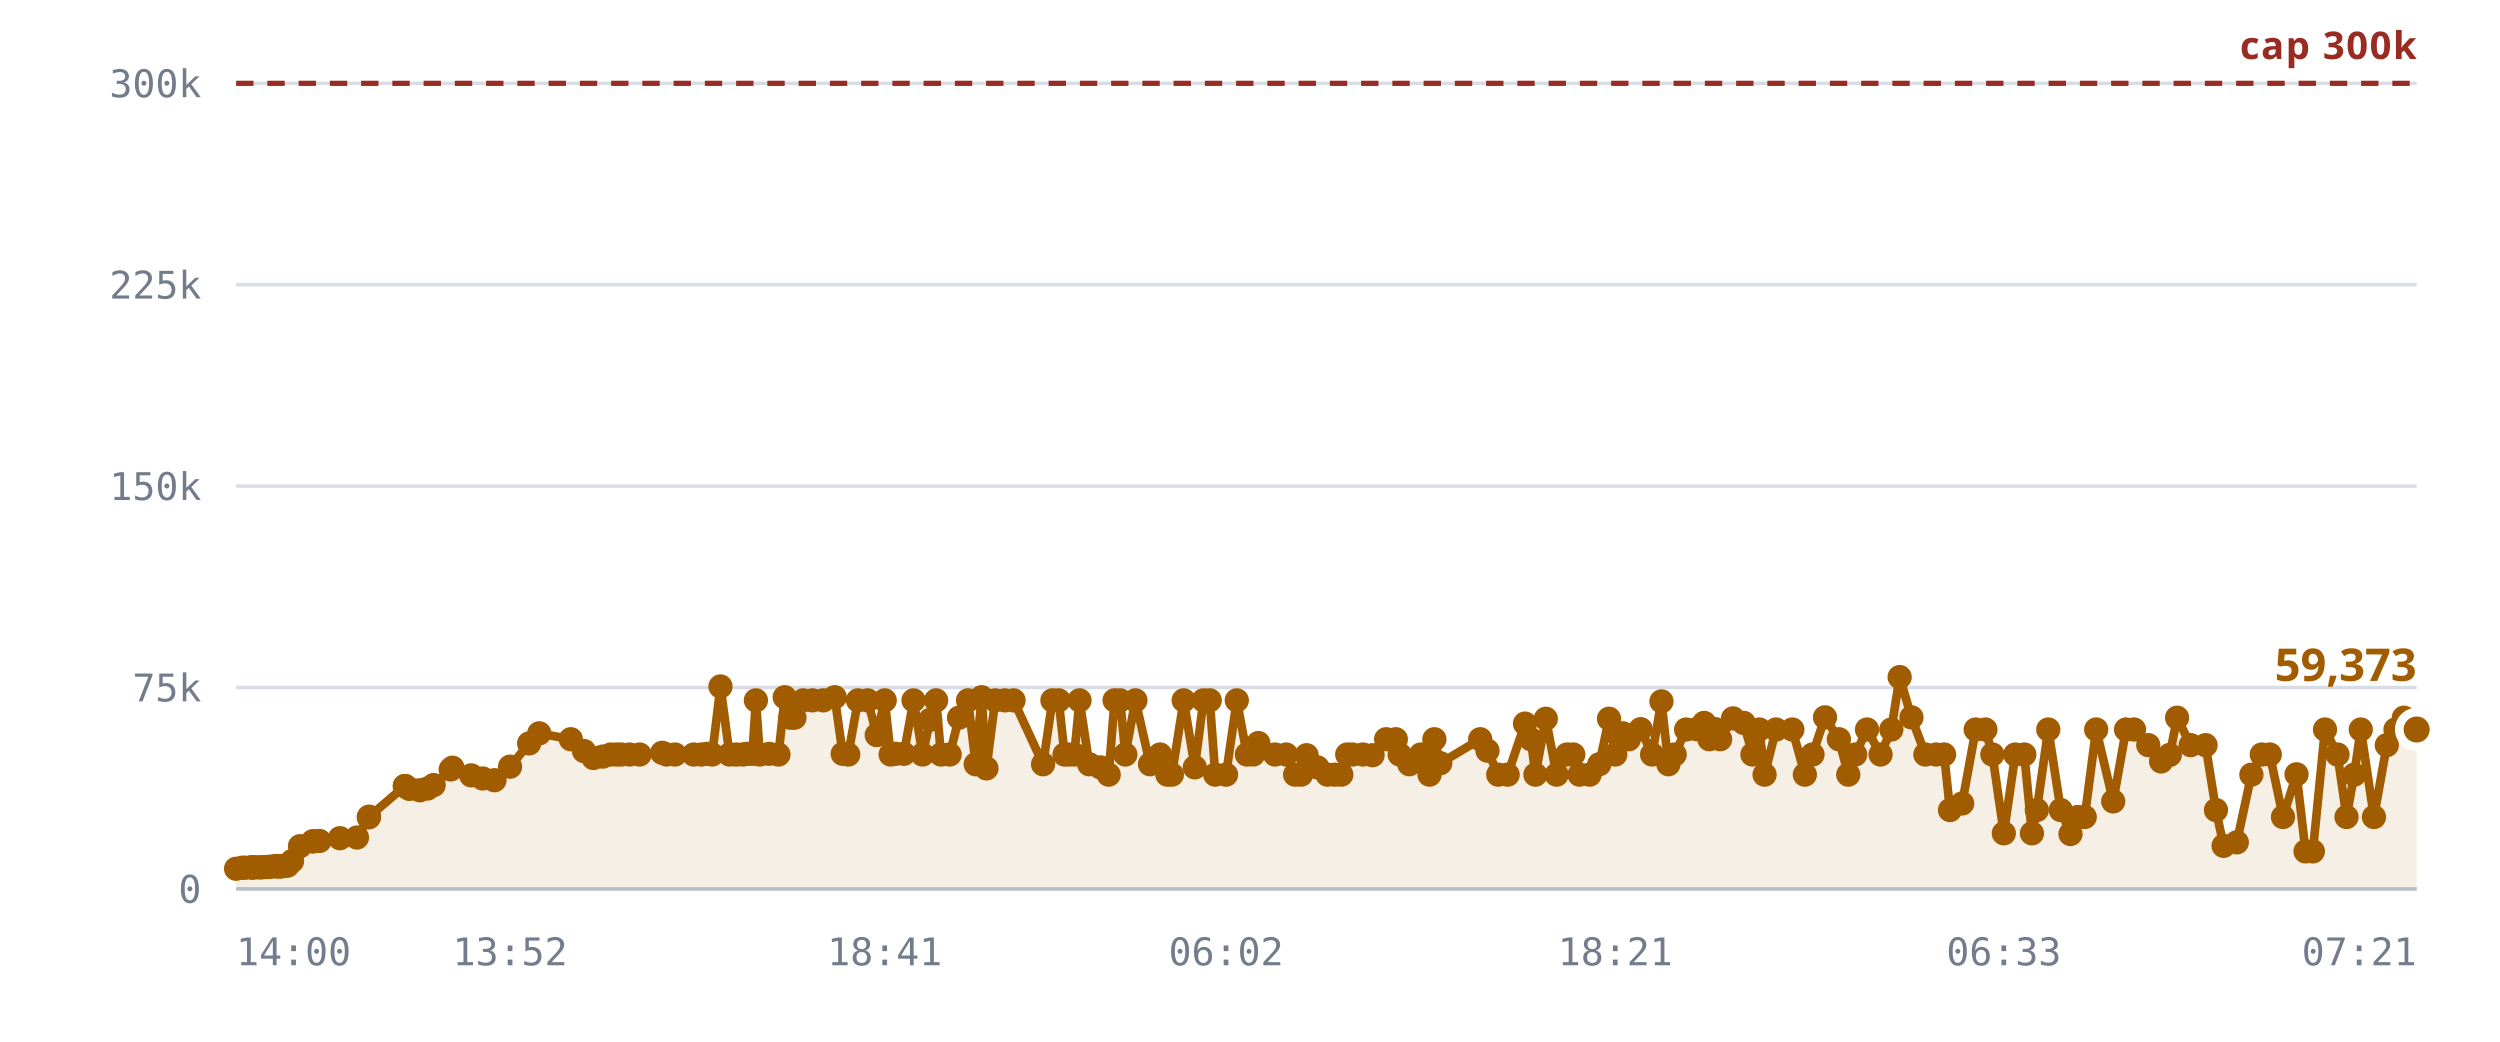
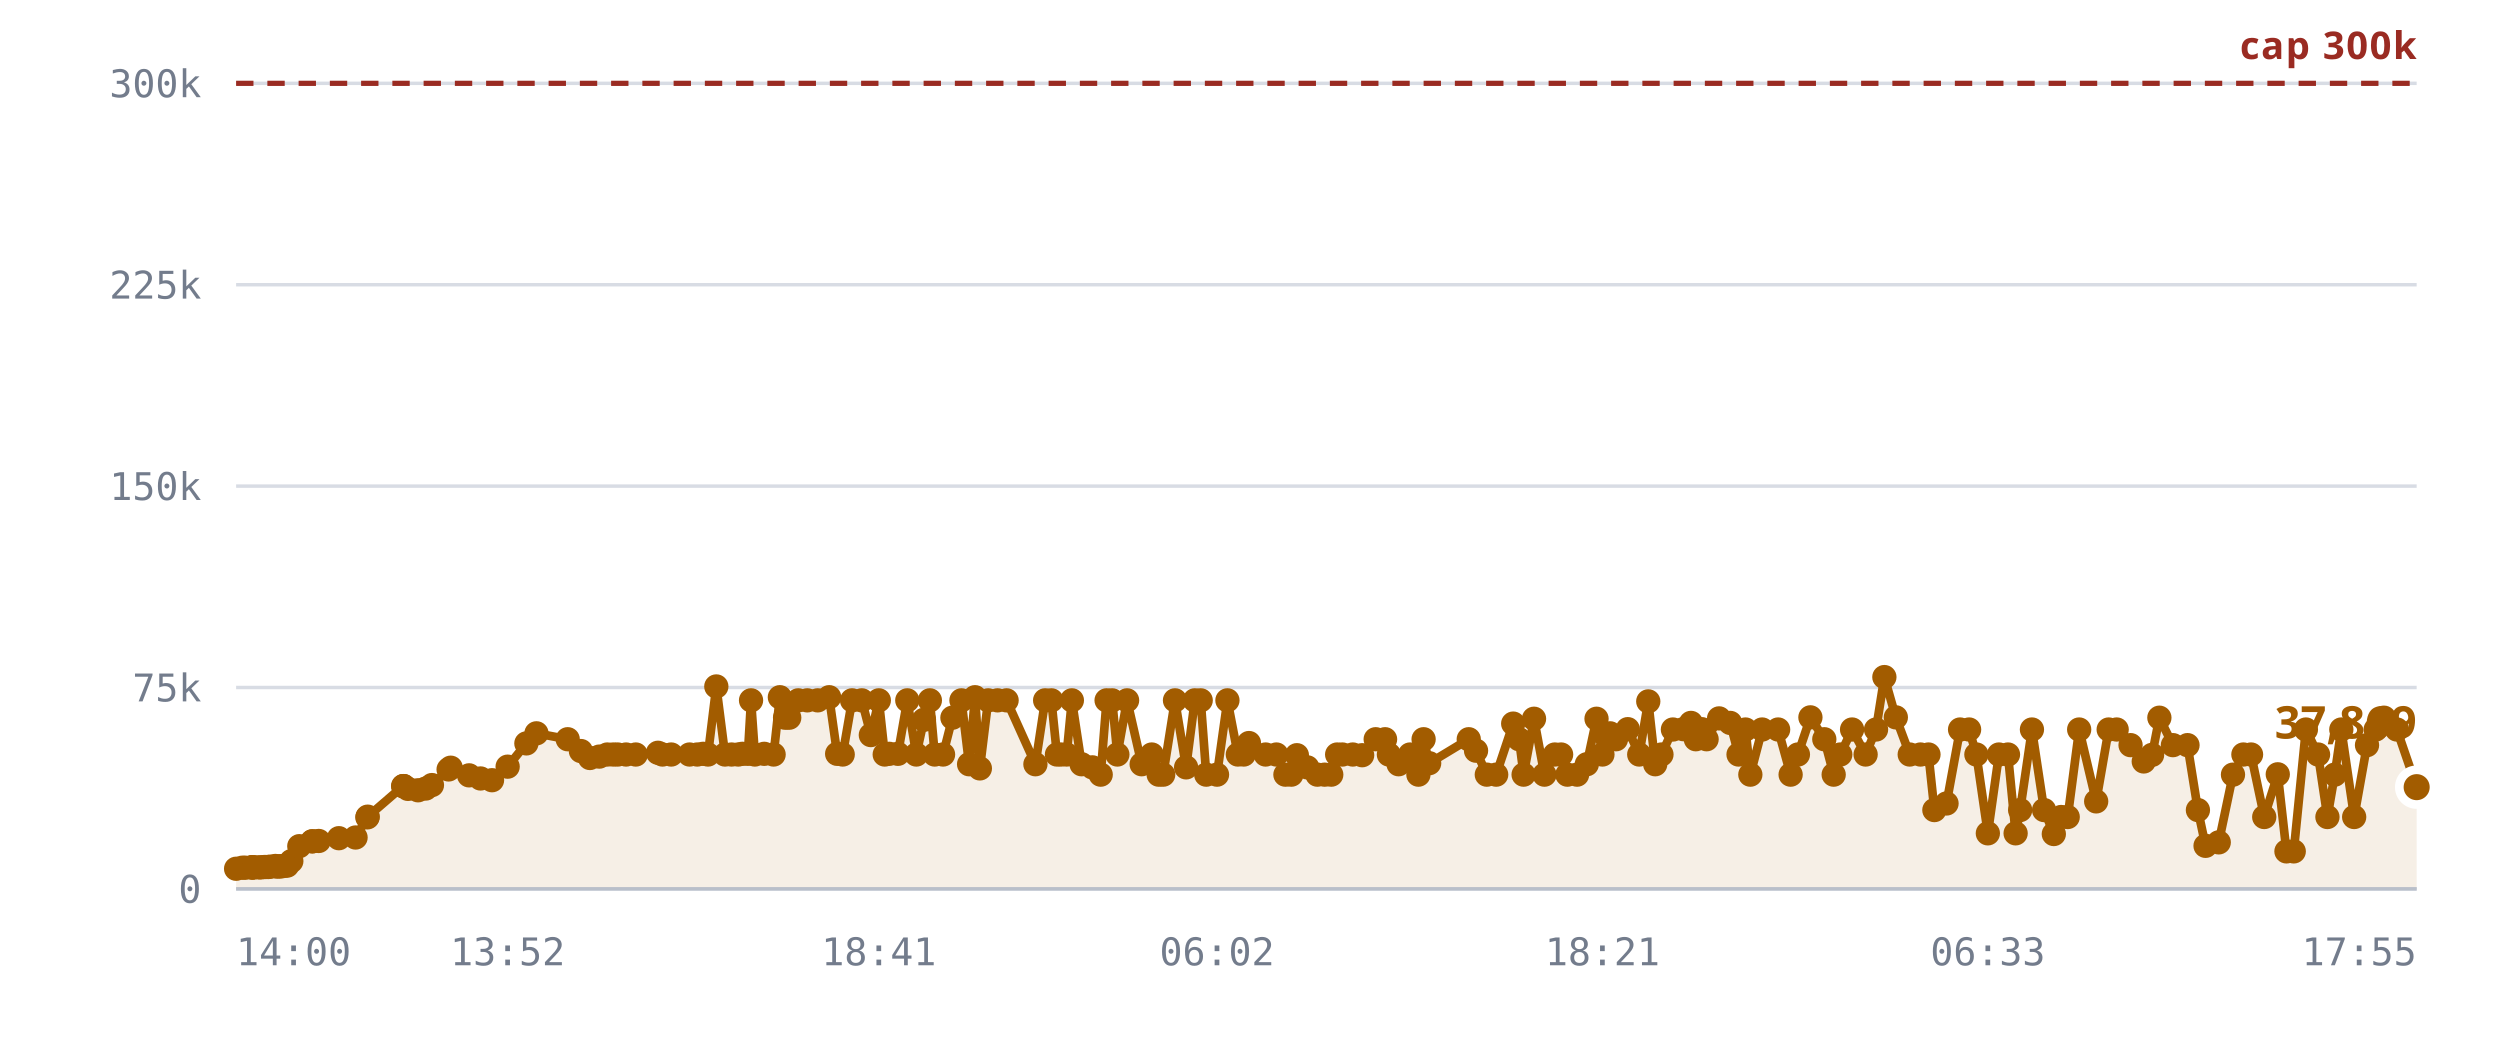
<svg xmlns="http://www.w3.org/2000/svg" viewBox="0 0 720 300" role="img" aria-label="Rooms against the 300,000 cap">
  <style>
    .grid      { stroke: var(--chart-grid, #d8dce4); stroke-width: 1; }
    .cap       { stroke: var(--chart-cap, #9a2b22); stroke-width: 1.5; stroke-dasharray: 5 4; }
    .cap-label { fill: var(--chart-cap, #9a2b22); font: 600 11px Archivo, system-ui, sans-serif; letter-spacing: .04em; }
    .tick      { fill: var(--chart-muted, #737c8c); font: 500 11px "IBM Plex Mono", ui-monospace, monospace; }
    .tick-y    { text-anchor: end; }
    .tick-x    { text-anchor: middle; }
    .series    { fill: none; stroke: var(--chart-line, #a25c00); stroke-width: 2.5; stroke-linejoin: round; stroke-linecap: round; }
    .fill      { fill: var(--chart-fill, rgba(162,92,0,.10)); stroke: none; }
    .dot       { fill: var(--chart-line, #a25c00); }
    .dot-last  { stroke: var(--chart-bg, #fff); stroke-width: 2.5; }
    .end-label { fill: var(--chart-line, #a25c00); font: 700 13px Archivo, system-ui, sans-serif; }
    .axis      { stroke: var(--chart-axis, #b9bfca); stroke-width: 1; }
  </style>
  <line x1="68" y1="256.0" x2="696" y2="256.0" class="grid" />
  <text x="58" y="260.0" class="tick tick-y">0</text>
  <line x1="68" y1="198.0" x2="696" y2="198.0" class="grid" />
  <text x="58" y="202.0" class="tick tick-y">75k</text>
  <line x1="68" y1="140.0" x2="696" y2="140.0" class="grid" />
  <text x="58" y="144.0" class="tick tick-y">150k</text>
  <line x1="68" y1="82.0" x2="696" y2="82.0" class="grid" />
  <text x="58" y="86.0" class="tick tick-y">225k</text>
  <line x1="68" y1="24.0" x2="696" y2="24.0" class="grid" />
  <text x="58" y="28.0" class="tick tick-y">300k</text>
-   <path d="M68.0,250.2 L69.8,249.9 L70.7,249.9 L72.5,249.8 L72.6,249.8 L72.6,249.8 L72.8,249.8 L73.3,249.8 L74.6,249.8 L75.3,249.8 L76.2,249.7 L76.7,249.7 L77.4,249.7 L77.9,249.6 L79.4,249.4 L79.9,249.6 L80.8,249.5 L81.2,249.5 L82.2,249.3 L82.8,249.3 L84.1,248.0 L86.4,243.7 L90.1,242.3 L90.2,242.3 L92.0,242.2 L97.9,241.4 L102.8,241.2 L106.2,235.4 L106.3,235.2 L116.6,226.4 L116.6,226.4 L116.7,226.4 L117.9,227.2 L120.9,227.6 L123.1,227.1 L124.9,226.1 L129.8,221.6 L130.3,221.1 L135.7,223.3 L139.0,224.2 L142.4,224.7 L146.9,220.8 L152.4,214.1 L155.3,211.2 L164.4,212.9 L168.2,216.3 L170.9,218.3 L173.6,217.9 L175.9,217.3 L177.6,217.3 L178.9,217.3 L181.3,217.3 L184.2,217.3 L190.7,216.8 L192.0,217.3 L194.4,217.3 L199.8,217.3 L202.0,217.3 L203.7,217.1 L205.1,217.3 L207.5,197.7 L210.1,217.3 L212.0,217.3 L213.9,217.3 L215.1,217.1 L216.7,217.1 L217.7,201.7 L218.8,217.3 L221.5,217.1 L224.2,217.3 L226.0,200.8 L227.6,206.7 L228.8,206.7 L231.3,201.7 L234.0,201.7 L237.1,201.7 L240.4,200.8 L242.7,217.1 L244.3,217.3 L247.1,201.7 L249.9,201.7 L252.5,211.7 L254.8,201.7 L256.5,217.3 L257.9,217.1 L260.3,217.1 L263.1,201.7 L265.7,217.3 L267.9,207.3 L269.6,201.7 L271.0,217.3 L273.5,217.3 L276.2,206.7 L278.8,201.7 L281.0,220.1 L282.7,200.8 L284.1,221.3 L286.6,201.7 L289.4,201.7 L291.9,201.7 L300.4,220.1 L303.1,201.7 L304.9,201.7 L306.6,217.3 L307.8,217.3 L309.4,217.3 L310.9,201.7 L313.7,220.1 L316.9,221.0 L319.3,223.1 L321.0,201.7 L322.6,201.7 L324.1,217.3 L327.0,201.7 L331.2,220.1 L334.1,217.3 L336.2,223.1 L337.5,223.1 L340.9,201.7 L344.1,221.0 L346.6,201.7 L348.4,201.7 L350.0,223.1 L353.1,223.1 L356.2,201.7 L359.1,217.3 L360.9,217.3 L362.4,214.0 L367.2,217.3 L370.4,217.3 L373.0,223.1 L374.7,223.1 L376.3,217.5 L379.4,221.0 L382.3,223.1 L384.4,223.1 L386.3,223.1 L388.0,217.3 L389.5,217.3 L392.5,217.3 L395.3,217.5 L399.2,212.9 L402.0,212.9 L403.1,217.3 L405.9,220.1 L409.2,217.3 L411.7,223.1 L413.1,212.9 L414.8,219.8 L426.3,212.9 L428.4,216.2 L431.5,223.1 L434.2,223.1 L439.2,208.4 L440.9,212.9 L442.2,223.1 L445.2,207.0 L448.3,223.1 L451.3,217.3 L453.1,217.3 L454.9,223.1 L457.8,223.1 L460.6,220.1 L463.4,207.0 L465.2,217.3 L465.6,211.3 L467.4,211.2 L469.1,212.9 L472.5,210.0 L475.8,217.3 L478.5,202.0 L480.5,220.1 L482.3,217.3 L485.6,210.1 L488.6,210.0 L490.8,208.2 L492.3,212.9 L494.0,210.0 L495.4,212.9 L499.1,206.9 L502.2,208.2 L504.7,217.3 L506.7,210.1 L508.2,223.1 L511.5,210.1 L516.2,210.1 L519.8,223.1 L522.0,217.3 L525.6,206.6 L529.6,212.9 L532.3,223.1 L534.3,217.3 L537.7,210.1 L541.6,217.3 L544.7,210.1 L547.1,195.0 L550.5,206.6 L554.5,217.3 L557.6,217.3 L559.9,217.3 L561.6,233.3 L565.1,231.4 L569.0,210.1 L571.8,210.1 L573.8,217.3 L577.1,240.0 L580.4,217.3 L583.0,217.3 L585.2,240.0 L586.6,233.3 L589.9,210.1 L593.5,233.3 L596.3,240.2 L598.4,235.3 L600.4,235.3 L603.7,210.1 L608.6,230.8 L612.3,210.1 L614.6,210.1 L618.7,214.6 L622.4,219.3 L624.9,217.4 L627.0,206.7 L630.9,214.6 L635.2,214.6 L638.2,233.3 L640.4,243.6 L644.2,242.6 L648.4,223.1 L651.4,217.3 L653.7,217.3 L657.5,235.3 L661.4,223.0 L664.0,245.2 L666.1,245.2 L669.6,210.1 L673.2,217.3 L675.8,235.3 L678.0,223.1 L679.9,210.1 L683.7,235.3 L687.4,214.6 L689.9,210.1 L692.3,206.7 L696.0,210.1 L696.0,256.0 L68.0,256.0 Z" class="fill" />
+   <path d="M68.0,250.2 L69.8,249.9 L70.7,249.9 L72.5,249.8 L72.6,249.8 L72.6,249.8 L72.8,249.8 L73.2,249.8 L74.5,249.8 L75.2,249.8 L76.1,249.7 L76.6,249.7 L77.3,249.7 L77.8,249.6 L79.3,249.4 L79.8,249.6 L80.6,249.5 L81.1,249.5 L82.1,249.3 L82.7,249.3 L83.9,248.0 L86.2,243.7 L89.9,242.3 L90.0,242.3 L91.8,242.2 L97.6,241.4 L102.4,241.2 L105.8,235.4 L105.9,235.2 L116.1,226.4 L116.2,226.4 L116.3,226.4 L117.5,227.2 L120.4,227.6 L122.6,227.1 L124.4,226.1 L129.2,221.6 L129.8,221.1 L135.1,223.3 L138.4,224.2 L141.7,224.7 L146.2,220.8 L151.6,214.1 L154.5,211.2 L163.5,212.9 L167.3,216.3 L169.9,218.3 L172.6,217.9 L174.9,217.3 L176.6,217.3 L177.9,217.3 L180.3,217.3 L183.1,217.3 L189.5,216.8 L190.8,217.3 L193.3,217.3 L198.6,217.3 L200.8,217.3 L202.5,217.1 L203.9,217.3 L206.3,197.7 L208.8,217.3 L210.7,217.3 L212.6,217.3 L213.8,217.1 L215.4,217.1 L216.3,201.7 L217.4,217.3 L220.1,217.1 L222.8,217.3 L224.6,200.8 L226.1,206.7 L227.3,206.7 L229.9,201.7 L232.5,201.7 L235.5,201.7 L238.8,200.8 L241.1,217.1 L242.7,217.3 L245.4,201.7 L248.2,201.7 L250.8,211.7 L253.1,201.7 L254.8,217.3 L256.1,217.1 L258.6,217.1 L261.3,201.7 L263.9,217.3 L266.1,207.3 L267.8,201.7 L269.2,217.3 L271.6,217.3 L274.3,206.7 L276.9,201.7 L279.1,220.1 L280.8,200.8 L282.2,221.3 L284.6,201.7 L287.3,201.7 L289.9,201.7 L298.2,220.1 L301.0,201.7 L302.8,201.7 L304.4,217.3 L305.6,217.3 L307.2,217.3 L308.7,201.7 L311.5,220.1 L314.6,221.0 L317.0,223.1 L318.7,201.7 L320.3,201.7 L321.8,217.3 L324.6,201.7 L328.8,220.1 L331.7,217.3 L333.7,223.1 L335.0,223.1 L338.4,201.7 L341.6,221.0 L344.1,201.7 L345.8,201.7 L347.4,223.1 L350.5,223.1 L353.5,201.7 L356.5,217.3 L358.2,217.3 L359.7,214.0 L364.5,217.3 L367.6,217.3 L370.2,223.1 L371.9,223.1 L373.5,217.5 L376.5,221.0 L379.4,223.1 L381.5,223.1 L383.4,223.1 L385.1,217.3 L386.6,217.3 L389.6,217.3 L392.3,217.5 L396.2,212.9 L398.9,212.9 L400.0,217.3 L402.8,220.1 L406.1,217.3 L408.5,223.1 L410.0,212.9 L411.6,219.8 L423.0,212.9 L425.1,216.2 L428.2,223.1 L430.9,223.1 L435.8,208.4 L437.5,212.9 L438.8,223.1 L441.8,207.0 L444.8,223.1 L447.8,217.3 L449.6,217.3 L451.4,223.1 L454.2,223.1 L457.0,220.1 L459.8,207.0 L461.5,217.3 L462.0,211.3 L463.7,211.2 L465.4,212.9 L468.8,210.0 L472.1,217.3 L474.7,202.0 L476.7,220.1 L478.5,217.3 L481.8,210.1 L484.8,210.0 L487.0,208.2 L488.4,212.9 L490.1,210.0 L491.5,212.9 L495.1,206.9 L498.3,208.2 L500.7,217.3 L502.7,210.1 L504.1,223.1 L507.5,210.1 L512.1,210.1 L515.7,223.1 L517.8,217.3 L521.4,206.6 L525.4,212.9 L528.1,223.1 L530.0,217.3 L533.4,210.1 L537.3,217.3 L540.3,210.1 L542.7,195.0 L546.0,206.6 L550.0,217.3 L553.1,217.3 L555.4,217.3 L557.1,233.3 L560.6,231.4 L564.5,210.1 L567.1,210.1 L569.2,217.3 L572.5,240.0 L575.7,217.3 L578.3,217.3 L580.5,240.0 L581.8,233.3 L585.2,210.1 L588.7,233.3 L591.5,240.2 L593.6,235.3 L595.5,235.3 L598.8,210.1 L603.7,230.8 L607.3,210.1 L609.6,210.1 L613.6,214.6 L617.4,219.3 L619.8,217.4 L621.9,206.7 L625.8,214.6 L630.0,214.6 L633.0,233.3 L635.2,243.6 L639.0,242.6 L643.1,223.1 L646.1,217.3 L648.3,217.3 L652.1,235.3 L656.0,223.0 L658.5,245.2 L660.6,245.2 L664.1,210.1 L667.6,217.3 L670.3,235.3 L672.4,223.1 L674.3,210.1 L678.0,235.3 L681.7,214.6 L684.2,210.1 L686.6,206.7 L690.3,210.1 L696.0,226.7 L696.0,256.0 L68.0,256.0 Z" class="fill" />
  <line x1="68" y1="24.0" x2="696" y2="24.0" class="cap" />
  <text x="696" y="17.0" class="cap-label" text-anchor="end">cap 300k</text>
-   <path d="M68.0,250.2 L69.8,249.9 L70.7,249.9 L72.5,249.8 L72.6,249.8 L72.6,249.8 L72.8,249.8 L73.3,249.8 L74.6,249.8 L75.3,249.8 L76.2,249.7 L76.7,249.7 L77.4,249.7 L77.9,249.6 L79.4,249.4 L79.9,249.6 L80.8,249.5 L81.2,249.5 L82.2,249.3 L82.8,249.3 L84.1,248.0 L86.4,243.7 L90.1,242.3 L90.2,242.3 L92.0,242.2 L97.9,241.4 L102.8,241.2 L106.2,235.4 L106.3,235.2 L116.6,226.4 L116.6,226.4 L116.7,226.4 L117.9,227.2 L120.9,227.6 L123.1,227.1 L124.9,226.1 L129.8,221.6 L130.3,221.1 L135.7,223.3 L139.0,224.2 L142.4,224.7 L146.9,220.8 L152.4,214.1 L155.3,211.2 L164.4,212.9 L168.2,216.3 L170.9,218.3 L173.6,217.9 L175.9,217.3 L177.6,217.3 L178.9,217.3 L181.3,217.3 L184.2,217.3 L190.7,216.8 L192.0,217.3 L194.4,217.3 L199.8,217.3 L202.0,217.3 L203.7,217.1 L205.1,217.3 L207.5,197.7 L210.1,217.3 L212.0,217.3 L213.9,217.3 L215.1,217.1 L216.7,217.1 L217.7,201.7 L218.8,217.3 L221.5,217.1 L224.2,217.3 L226.0,200.8 L227.6,206.7 L228.8,206.7 L231.3,201.7 L234.0,201.7 L237.1,201.7 L240.4,200.8 L242.7,217.1 L244.3,217.3 L247.1,201.7 L249.9,201.7 L252.5,211.7 L254.8,201.7 L256.5,217.3 L257.9,217.1 L260.3,217.1 L263.1,201.7 L265.7,217.3 L267.9,207.3 L269.6,201.7 L271.0,217.3 L273.5,217.3 L276.2,206.7 L278.8,201.7 L281.0,220.1 L282.7,200.8 L284.1,221.3 L286.6,201.7 L289.4,201.7 L291.9,201.7 L300.4,220.1 L303.1,201.7 L304.9,201.7 L306.6,217.3 L307.8,217.3 L309.4,217.3 L310.9,201.7 L313.7,220.1 L316.9,221.0 L319.3,223.1 L321.0,201.7 L322.6,201.7 L324.1,217.3 L327.0,201.7 L331.2,220.1 L334.1,217.3 L336.2,223.1 L337.5,223.1 L340.9,201.7 L344.1,221.0 L346.6,201.7 L348.4,201.7 L350.0,223.1 L353.1,223.1 L356.2,201.7 L359.1,217.3 L360.9,217.3 L362.4,214.0 L367.2,217.3 L370.4,217.3 L373.0,223.1 L374.7,223.1 L376.3,217.5 L379.4,221.0 L382.3,223.1 L384.4,223.1 L386.3,223.1 L388.0,217.3 L389.5,217.3 L392.5,217.3 L395.3,217.5 L399.2,212.9 L402.0,212.9 L403.1,217.3 L405.9,220.1 L409.2,217.3 L411.7,223.1 L413.1,212.9 L414.8,219.8 L426.3,212.9 L428.4,216.2 L431.5,223.1 L434.2,223.1 L439.2,208.4 L440.9,212.9 L442.2,223.1 L445.2,207.0 L448.3,223.1 L451.3,217.3 L453.1,217.3 L454.9,223.1 L457.8,223.1 L460.6,220.1 L463.4,207.0 L465.2,217.3 L465.6,211.3 L467.4,211.2 L469.1,212.9 L472.5,210.0 L475.8,217.3 L478.5,202.0 L480.5,220.1 L482.3,217.3 L485.6,210.1 L488.6,210.0 L490.8,208.2 L492.3,212.9 L494.0,210.0 L495.4,212.9 L499.1,206.9 L502.2,208.2 L504.7,217.3 L506.7,210.1 L508.2,223.1 L511.5,210.1 L516.2,210.1 L519.8,223.1 L522.0,217.3 L525.6,206.6 L529.6,212.9 L532.3,223.1 L534.3,217.3 L537.7,210.1 L541.6,217.3 L544.7,210.1 L547.1,195.0 L550.5,206.6 L554.5,217.3 L557.6,217.3 L559.9,217.3 L561.6,233.3 L565.1,231.4 L569.0,210.1 L571.8,210.1 L573.8,217.3 L577.1,240.0 L580.4,217.3 L583.0,217.3 L585.2,240.0 L586.6,233.3 L589.9,210.1 L593.5,233.3 L596.3,240.2 L598.4,235.3 L600.4,235.3 L603.7,210.1 L608.6,230.8 L612.3,210.1 L614.6,210.1 L618.7,214.6 L622.4,219.3 L624.9,217.4 L627.0,206.7 L630.9,214.6 L635.2,214.6 L638.2,233.3 L640.4,243.6 L644.2,242.6 L648.4,223.1 L651.4,217.3 L653.7,217.3 L657.5,235.3 L661.4,223.0 L664.0,245.2 L666.1,245.2 L669.6,210.1 L673.2,217.3 L675.8,235.3 L678.0,223.1 L679.9,210.1 L683.7,235.3 L687.4,214.6 L689.9,210.1 L692.3,206.7 L696.0,210.1" class="series" />
+   <path d="M68.0,250.2 L69.8,249.9 L70.7,249.9 L72.5,249.8 L72.6,249.8 L72.6,249.8 L72.8,249.8 L73.2,249.8 L74.5,249.8 L75.2,249.8 L76.1,249.7 L76.6,249.7 L77.3,249.7 L77.8,249.6 L79.3,249.4 L79.8,249.6 L80.6,249.5 L81.1,249.5 L82.1,249.3 L82.7,249.3 L83.9,248.0 L86.2,243.7 L89.9,242.3 L90.0,242.3 L91.8,242.2 L97.6,241.4 L102.4,241.2 L105.8,235.4 L105.9,235.2 L116.1,226.4 L116.2,226.4 L116.3,226.4 L117.5,227.2 L120.4,227.6 L122.6,227.1 L124.4,226.1 L129.2,221.6 L129.8,221.1 L135.1,223.3 L138.4,224.2 L141.7,224.7 L146.2,220.8 L151.6,214.1 L154.5,211.2 L163.5,212.9 L167.3,216.3 L169.9,218.3 L172.6,217.9 L174.9,217.3 L176.6,217.3 L177.9,217.3 L180.3,217.3 L183.1,217.3 L189.5,216.8 L190.8,217.3 L193.3,217.3 L198.6,217.3 L200.8,217.3 L202.5,217.1 L203.9,217.3 L206.3,197.7 L208.8,217.3 L210.7,217.3 L212.6,217.3 L213.8,217.1 L215.4,217.1 L216.3,201.7 L217.4,217.3 L220.1,217.1 L222.8,217.3 L224.6,200.8 L226.1,206.7 L227.3,206.7 L229.9,201.7 L232.5,201.7 L235.5,201.7 L238.8,200.8 L241.1,217.1 L242.7,217.3 L245.4,201.7 L248.2,201.7 L250.8,211.7 L253.1,201.7 L254.8,217.3 L256.1,217.1 L258.6,217.1 L261.3,201.7 L263.9,217.3 L266.1,207.3 L267.8,201.7 L269.2,217.3 L271.6,217.3 L274.3,206.7 L276.9,201.7 L279.1,220.1 L280.8,200.8 L282.2,221.3 L284.6,201.7 L287.3,201.7 L289.9,201.7 L298.2,220.1 L301.0,201.7 L302.8,201.7 L304.4,217.3 L305.6,217.3 L307.2,217.3 L308.7,201.7 L311.5,220.1 L314.6,221.0 L317.0,223.1 L318.7,201.7 L320.3,201.7 L321.8,217.3 L324.6,201.7 L328.8,220.1 L331.7,217.3 L333.7,223.1 L335.0,223.1 L338.4,201.7 L341.6,221.0 L344.1,201.7 L345.8,201.7 L347.4,223.1 L350.5,223.1 L353.5,201.7 L356.5,217.3 L358.2,217.3 L359.7,214.0 L364.5,217.3 L367.6,217.3 L370.2,223.1 L371.9,223.1 L373.5,217.5 L376.5,221.0 L379.4,223.1 L381.5,223.1 L383.4,223.1 L385.1,217.3 L386.6,217.3 L389.6,217.3 L392.3,217.5 L396.2,212.9 L398.9,212.9 L400.0,217.3 L402.8,220.1 L406.1,217.3 L408.5,223.1 L410.0,212.9 L411.6,219.8 L423.0,212.9 L425.1,216.2 L428.2,223.1 L430.9,223.1 L435.8,208.4 L437.5,212.9 L438.8,223.1 L441.8,207.0 L444.8,223.1 L447.8,217.3 L449.6,217.3 L451.4,223.1 L454.2,223.1 L457.0,220.1 L459.8,207.0 L461.5,217.3 L462.0,211.3 L463.7,211.2 L465.4,212.9 L468.8,210.0 L472.1,217.3 L474.7,202.0 L476.7,220.1 L478.5,217.3 L481.8,210.1 L484.8,210.0 L487.0,208.2 L488.4,212.9 L490.1,210.0 L491.5,212.9 L495.1,206.9 L498.3,208.2 L500.7,217.3 L502.7,210.1 L504.1,223.1 L507.5,210.1 L512.1,210.1 L515.7,223.1 L517.8,217.3 L521.4,206.6 L525.4,212.9 L528.1,223.1 L530.0,217.3 L533.4,210.1 L537.3,217.3 L540.3,210.1 L542.7,195.0 L546.0,206.6 L550.0,217.3 L553.1,217.3 L555.4,217.3 L557.1,233.3 L560.6,231.4 L564.5,210.1 L567.1,210.1 L569.2,217.3 L572.5,240.0 L575.7,217.3 L578.3,217.3 L580.5,240.0 L581.8,233.3 L585.2,210.1 L588.7,233.3 L591.5,240.2 L593.6,235.3 L595.5,235.3 L598.8,210.1 L603.7,230.8 L607.3,210.1 L609.6,210.1 L613.6,214.6 L617.4,219.3 L619.8,217.4 L621.9,206.7 L625.8,214.6 L630.0,214.6 L633.0,233.3 L635.2,243.6 L639.0,242.6 L643.1,223.1 L646.1,217.3 L648.3,217.3 L652.1,235.3 L656.0,223.0 L658.5,245.2 L660.6,245.2 L664.1,210.1 L667.6,217.3 L670.3,235.3 L672.4,223.1 L674.3,210.1 L678.0,235.3 L681.7,214.6 L684.2,210.1 L686.6,206.7 L690.3,210.1 L696.0,226.7" class="series" />
  <circle cx="68.0" cy="250.2" r="3.5" class="dot" />
  <circle cx="69.8" cy="249.9" r="3.5" class="dot" />
  <circle cx="70.7" cy="249.9" r="3.5" class="dot" />
  <circle cx="72.5" cy="249.8" r="3.5" class="dot" />
  <circle cx="72.6" cy="249.8" r="3.5" class="dot" />
  <circle cx="72.6" cy="249.8" r="3.5" class="dot" />
  <circle cx="72.8" cy="249.8" r="3.5" class="dot" />
-   <circle cx="73.3" cy="249.8" r="3.5" class="dot" />
-   <circle cx="74.6" cy="249.8" r="3.5" class="dot" />
-   <circle cx="75.3" cy="249.8" r="3.5" class="dot" />
-   <circle cx="76.2" cy="249.7" r="3.5" class="dot" />
-   <circle cx="76.7" cy="249.7" r="3.5" class="dot" />
-   <circle cx="77.4" cy="249.7" r="3.5" class="dot" />
-   <circle cx="77.9" cy="249.6" r="3.5" class="dot" />
-   <circle cx="79.4" cy="249.4" r="3.5" class="dot" />
-   <circle cx="79.9" cy="249.6" r="3.5" class="dot" />
-   <circle cx="80.8" cy="249.5" r="3.5" class="dot" />
-   <circle cx="81.2" cy="249.5" r="3.5" class="dot" />
-   <circle cx="82.2" cy="249.3" r="3.5" class="dot" />
-   <circle cx="82.8" cy="249.3" r="3.5" class="dot" />
-   <circle cx="84.1" cy="248.0" r="3.5" class="dot" />
-   <circle cx="86.4" cy="243.7" r="3.5" class="dot" />
-   <circle cx="90.1" cy="242.3" r="3.5" class="dot" />
-   <circle cx="90.2" cy="242.3" r="3.5" class="dot" />
-   <circle cx="92.0" cy="242.2" r="3.5" class="dot" />
-   <circle cx="97.9" cy="241.4" r="3.5" class="dot" />
-   <circle cx="102.8" cy="241.2" r="3.5" class="dot" />
-   <circle cx="106.2" cy="235.4" r="3.5" class="dot" />
-   <circle cx="106.3" cy="235.2" r="3.5" class="dot" />
-   <circle cx="116.6" cy="226.4" r="3.5" class="dot" />
-   <circle cx="116.6" cy="226.4" r="3.5" class="dot" />
-   <circle cx="116.7" cy="226.4" r="3.5" class="dot" />
-   <circle cx="117.9" cy="227.2" r="3.5" class="dot" />
-   <circle cx="120.9" cy="227.6" r="3.5" class="dot" />
-   <circle cx="123.1" cy="227.1" r="3.5" class="dot" />
-   <circle cx="124.9" cy="226.1" r="3.5" class="dot" />
-   <circle cx="129.8" cy="221.6" r="3.5" class="dot" />
-   <circle cx="130.3" cy="221.1" r="3.5" class="dot" />
-   <circle cx="135.7" cy="223.3" r="3.5" class="dot" />
-   <circle cx="139.0" cy="224.2" r="3.5" class="dot" />
-   <circle cx="142.4" cy="224.7" r="3.5" class="dot" />
-   <circle cx="146.9" cy="220.8" r="3.5" class="dot" />
-   <circle cx="152.4" cy="214.1" r="3.5" class="dot" />
-   <circle cx="155.3" cy="211.2" r="3.5" class="dot" />
-   <circle cx="164.4" cy="212.9" r="3.5" class="dot" />
-   <circle cx="168.2" cy="216.3" r="3.5" class="dot" />
-   <circle cx="170.9" cy="218.3" r="3.5" class="dot" />
-   <circle cx="173.6" cy="217.9" r="3.5" class="dot" />
-   <circle cx="175.9" cy="217.3" r="3.5" class="dot" />
-   <circle cx="177.6" cy="217.3" r="3.5" class="dot" />
-   <circle cx="178.9" cy="217.3" r="3.5" class="dot" />
-   <circle cx="181.3" cy="217.3" r="3.5" class="dot" />
-   <circle cx="184.2" cy="217.3" r="3.5" class="dot" />
-   <circle cx="190.7" cy="216.8" r="3.5" class="dot" />
-   <circle cx="192.0" cy="217.3" r="3.5" class="dot" />
-   <circle cx="194.4" cy="217.3" r="3.5" class="dot" />
-   <circle cx="199.8" cy="217.3" r="3.5" class="dot" />
-   <circle cx="202.0" cy="217.3" r="3.5" class="dot" />
-   <circle cx="203.7" cy="217.1" r="3.5" class="dot" />
-   <circle cx="205.1" cy="217.3" r="3.5" class="dot" />
-   <circle cx="207.5" cy="197.7" r="3.5" class="dot" />
-   <circle cx="210.1" cy="217.3" r="3.5" class="dot" />
-   <circle cx="212.0" cy="217.3" r="3.5" class="dot" />
-   <circle cx="213.9" cy="217.3" r="3.5" class="dot" />
-   <circle cx="215.1" cy="217.1" r="3.5" class="dot" />
-   <circle cx="216.7" cy="217.1" r="3.5" class="dot" />
-   <circle cx="217.7" cy="201.7" r="3.5" class="dot" />
-   <circle cx="218.8" cy="217.3" r="3.5" class="dot" />
-   <circle cx="221.5" cy="217.1" r="3.5" class="dot" />
-   <circle cx="224.2" cy="217.3" r="3.5" class="dot" />
-   <circle cx="226.0" cy="200.8" r="3.5" class="dot" />
-   <circle cx="227.6" cy="206.7" r="3.5" class="dot" />
-   <circle cx="228.8" cy="206.7" r="3.5" class="dot" />
-   <circle cx="231.3" cy="201.7" r="3.5" class="dot" />
-   <circle cx="234.0" cy="201.7" r="3.5" class="dot" />
-   <circle cx="237.1" cy="201.7" r="3.5" class="dot" />
-   <circle cx="240.4" cy="200.8" r="3.5" class="dot" />
-   <circle cx="242.7" cy="217.1" r="3.5" class="dot" />
-   <circle cx="244.3" cy="217.3" r="3.5" class="dot" />
-   <circle cx="247.1" cy="201.7" r="3.5" class="dot" />
-   <circle cx="249.9" cy="201.7" r="3.5" class="dot" />
-   <circle cx="252.5" cy="211.7" r="3.5" class="dot" />
-   <circle cx="254.8" cy="201.7" r="3.5" class="dot" />
-   <circle cx="256.5" cy="217.3" r="3.5" class="dot" />
-   <circle cx="257.9" cy="217.1" r="3.5" class="dot" />
-   <circle cx="260.3" cy="217.1" r="3.5" class="dot" />
-   <circle cx="263.1" cy="201.7" r="3.5" class="dot" />
-   <circle cx="265.7" cy="217.3" r="3.5" class="dot" />
-   <circle cx="267.9" cy="207.3" r="3.5" class="dot" />
-   <circle cx="269.6" cy="201.7" r="3.5" class="dot" />
-   <circle cx="271.0" cy="217.3" r="3.5" class="dot" />
-   <circle cx="273.5" cy="217.3" r="3.5" class="dot" />
-   <circle cx="276.2" cy="206.7" r="3.5" class="dot" />
-   <circle cx="278.8" cy="201.7" r="3.5" class="dot" />
-   <circle cx="281.0" cy="220.1" r="3.5" class="dot" />
-   <circle cx="282.7" cy="200.8" r="3.5" class="dot" />
-   <circle cx="284.1" cy="221.3" r="3.5" class="dot" />
-   <circle cx="286.6" cy="201.7" r="3.5" class="dot" />
-   <circle cx="289.4" cy="201.7" r="3.5" class="dot" />
-   <circle cx="291.9" cy="201.7" r="3.5" class="dot" />
-   <circle cx="300.4" cy="220.1" r="3.5" class="dot" />
-   <circle cx="303.1" cy="201.7" r="3.5" class="dot" />
-   <circle cx="304.9" cy="201.7" r="3.5" class="dot" />
-   <circle cx="306.6" cy="217.3" r="3.5" class="dot" />
-   <circle cx="307.8" cy="217.3" r="3.5" class="dot" />
-   <circle cx="309.4" cy="217.3" r="3.5" class="dot" />
-   <circle cx="310.9" cy="201.7" r="3.5" class="dot" />
-   <circle cx="313.7" cy="220.1" r="3.5" class="dot" />
-   <circle cx="316.9" cy="221.0" r="3.5" class="dot" />
-   <circle cx="319.3" cy="223.1" r="3.5" class="dot" />
-   <circle cx="321.0" cy="201.7" r="3.5" class="dot" />
-   <circle cx="322.6" cy="201.7" r="3.5" class="dot" />
-   <circle cx="324.1" cy="217.3" r="3.5" class="dot" />
-   <circle cx="327.0" cy="201.7" r="3.5" class="dot" />
-   <circle cx="331.2" cy="220.1" r="3.5" class="dot" />
-   <circle cx="334.1" cy="217.3" r="3.5" class="dot" />
-   <circle cx="336.2" cy="223.1" r="3.5" class="dot" />
-   <circle cx="337.5" cy="223.1" r="3.5" class="dot" />
-   <circle cx="340.9" cy="201.7" r="3.5" class="dot" />
-   <circle cx="344.1" cy="221.0" r="3.5" class="dot" />
-   <circle cx="346.6" cy="201.7" r="3.5" class="dot" />
-   <circle cx="348.4" cy="201.7" r="3.5" class="dot" />
-   <circle cx="350.0" cy="223.1" r="3.5" class="dot" />
-   <circle cx="353.1" cy="223.1" r="3.5" class="dot" />
-   <circle cx="356.2" cy="201.7" r="3.5" class="dot" />
-   <circle cx="359.1" cy="217.3" r="3.5" class="dot" />
-   <circle cx="360.9" cy="217.3" r="3.5" class="dot" />
-   <circle cx="362.4" cy="214.0" r="3.5" class="dot" />
-   <circle cx="367.2" cy="217.3" r="3.5" class="dot" />
-   <circle cx="370.4" cy="217.3" r="3.5" class="dot" />
-   <circle cx="373.0" cy="223.1" r="3.5" class="dot" />
-   <circle cx="374.7" cy="223.1" r="3.5" class="dot" />
-   <circle cx="376.3" cy="217.5" r="3.5" class="dot" />
-   <circle cx="379.4" cy="221.0" r="3.5" class="dot" />
-   <circle cx="382.3" cy="223.1" r="3.5" class="dot" />
-   <circle cx="384.4" cy="223.1" r="3.5" class="dot" />
-   <circle cx="386.3" cy="223.1" r="3.5" class="dot" />
-   <circle cx="388.0" cy="217.3" r="3.5" class="dot" />
-   <circle cx="389.5" cy="217.3" r="3.5" class="dot" />
-   <circle cx="392.5" cy="217.3" r="3.5" class="dot" />
-   <circle cx="395.3" cy="217.5" r="3.5" class="dot" />
-   <circle cx="399.2" cy="212.9" r="3.5" class="dot" />
-   <circle cx="402.0" cy="212.9" r="3.5" class="dot" />
-   <circle cx="403.1" cy="217.3" r="3.5" class="dot" />
-   <circle cx="405.9" cy="220.1" r="3.5" class="dot" />
-   <circle cx="409.2" cy="217.3" r="3.5" class="dot" />
-   <circle cx="411.7" cy="223.1" r="3.5" class="dot" />
-   <circle cx="413.1" cy="212.9" r="3.5" class="dot" />
-   <circle cx="414.8" cy="219.8" r="3.5" class="dot" />
-   <circle cx="426.3" cy="212.9" r="3.5" class="dot" />
-   <circle cx="428.4" cy="216.2" r="3.5" class="dot" />
-   <circle cx="431.5" cy="223.1" r="3.5" class="dot" />
-   <circle cx="434.2" cy="223.1" r="3.5" class="dot" />
-   <circle cx="439.2" cy="208.4" r="3.5" class="dot" />
-   <circle cx="440.9" cy="212.9" r="3.5" class="dot" />
-   <circle cx="442.2" cy="223.1" r="3.5" class="dot" />
-   <circle cx="445.2" cy="207.0" r="3.5" class="dot" />
-   <circle cx="448.3" cy="223.1" r="3.5" class="dot" />
-   <circle cx="451.3" cy="217.3" r="3.5" class="dot" />
-   <circle cx="453.1" cy="217.3" r="3.5" class="dot" />
-   <circle cx="454.9" cy="223.1" r="3.5" class="dot" />
-   <circle cx="457.8" cy="223.1" r="3.5" class="dot" />
-   <circle cx="460.6" cy="220.1" r="3.5" class="dot" />
-   <circle cx="463.4" cy="207.0" r="3.5" class="dot" />
-   <circle cx="465.2" cy="217.3" r="3.5" class="dot" />
-   <circle cx="465.6" cy="211.3" r="3.5" class="dot" />
-   <circle cx="467.4" cy="211.2" r="3.5" class="dot" />
-   <circle cx="469.1" cy="212.9" r="3.5" class="dot" />
-   <circle cx="472.5" cy="210.0" r="3.5" class="dot" />
-   <circle cx="475.8" cy="217.3" r="3.5" class="dot" />
-   <circle cx="478.5" cy="202.0" r="3.5" class="dot" />
-   <circle cx="480.5" cy="220.1" r="3.5" class="dot" />
-   <circle cx="482.3" cy="217.3" r="3.5" class="dot" />
-   <circle cx="485.6" cy="210.1" r="3.5" class="dot" />
-   <circle cx="488.6" cy="210.0" r="3.5" class="dot" />
-   <circle cx="490.8" cy="208.2" r="3.5" class="dot" />
-   <circle cx="492.3" cy="212.9" r="3.5" class="dot" />
-   <circle cx="494.0" cy="210.0" r="3.5" class="dot" />
-   <circle cx="495.4" cy="212.9" r="3.5" class="dot" />
-   <circle cx="499.1" cy="206.9" r="3.5" class="dot" />
-   <circle cx="502.2" cy="208.2" r="3.5" class="dot" />
-   <circle cx="504.7" cy="217.3" r="3.5" class="dot" />
-   <circle cx="506.7" cy="210.1" r="3.5" class="dot" />
-   <circle cx="508.2" cy="223.1" r="3.5" class="dot" />
-   <circle cx="511.5" cy="210.1" r="3.5" class="dot" />
-   <circle cx="516.2" cy="210.1" r="3.5" class="dot" />
-   <circle cx="519.8" cy="223.1" r="3.5" class="dot" />
-   <circle cx="522.0" cy="217.3" r="3.5" class="dot" />
-   <circle cx="525.6" cy="206.6" r="3.5" class="dot" />
-   <circle cx="529.6" cy="212.9" r="3.5" class="dot" />
-   <circle cx="532.3" cy="223.1" r="3.5" class="dot" />
-   <circle cx="534.3" cy="217.3" r="3.5" class="dot" />
-   <circle cx="537.7" cy="210.1" r="3.5" class="dot" />
-   <circle cx="541.6" cy="217.3" r="3.5" class="dot" />
-   <circle cx="544.7" cy="210.1" r="3.5" class="dot" />
-   <circle cx="547.1" cy="195.0" r="3.5" class="dot" />
-   <circle cx="550.5" cy="206.6" r="3.5" class="dot" />
-   <circle cx="554.5" cy="217.3" r="3.5" class="dot" />
-   <circle cx="557.6" cy="217.3" r="3.5" class="dot" />
-   <circle cx="559.9" cy="217.3" r="3.5" class="dot" />
-   <circle cx="561.6" cy="233.3" r="3.5" class="dot" />
-   <circle cx="565.1" cy="231.4" r="3.5" class="dot" />
-   <circle cx="569.0" cy="210.1" r="3.5" class="dot" />
-   <circle cx="571.8" cy="210.1" r="3.5" class="dot" />
-   <circle cx="573.8" cy="217.3" r="3.5" class="dot" />
-   <circle cx="577.1" cy="240.0" r="3.5" class="dot" />
-   <circle cx="580.4" cy="217.3" r="3.5" class="dot" />
-   <circle cx="583.0" cy="217.3" r="3.5" class="dot" />
-   <circle cx="585.2" cy="240.0" r="3.5" class="dot" />
-   <circle cx="586.6" cy="233.3" r="3.5" class="dot" />
-   <circle cx="589.9" cy="210.1" r="3.5" class="dot" />
-   <circle cx="593.5" cy="233.3" r="3.5" class="dot" />
-   <circle cx="596.3" cy="240.2" r="3.5" class="dot" />
-   <circle cx="598.4" cy="235.3" r="3.5" class="dot" />
-   <circle cx="600.4" cy="235.3" r="3.5" class="dot" />
-   <circle cx="603.7" cy="210.1" r="3.5" class="dot" />
-   <circle cx="608.6" cy="230.8" r="3.5" class="dot" />
-   <circle cx="612.3" cy="210.1" r="3.5" class="dot" />
-   <circle cx="614.6" cy="210.1" r="3.5" class="dot" />
-   <circle cx="618.7" cy="214.6" r="3.5" class="dot" />
-   <circle cx="622.4" cy="219.3" r="3.5" class="dot" />
-   <circle cx="624.9" cy="217.4" r="3.5" class="dot" />
-   <circle cx="627.0" cy="206.7" r="3.5" class="dot" />
-   <circle cx="630.9" cy="214.6" r="3.5" class="dot" />
-   <circle cx="635.2" cy="214.6" r="3.5" class="dot" />
-   <circle cx="638.2" cy="233.3" r="3.5" class="dot" />
-   <circle cx="640.4" cy="243.6" r="3.5" class="dot" />
-   <circle cx="644.2" cy="242.6" r="3.5" class="dot" />
-   <circle cx="648.4" cy="223.1" r="3.5" class="dot" />
-   <circle cx="651.4" cy="217.3" r="3.5" class="dot" />
-   <circle cx="653.7" cy="217.3" r="3.5" class="dot" />
-   <circle cx="657.5" cy="235.3" r="3.5" class="dot" />
-   <circle cx="661.4" cy="223.0" r="3.5" class="dot" />
-   <circle cx="664.0" cy="245.2" r="3.5" class="dot" />
-   <circle cx="666.1" cy="245.2" r="3.5" class="dot" />
-   <circle cx="669.6" cy="210.1" r="3.5" class="dot" />
-   <circle cx="673.2" cy="217.3" r="3.5" class="dot" />
-   <circle cx="675.8" cy="235.3" r="3.5" class="dot" />
-   <circle cx="678.0" cy="223.1" r="3.5" class="dot" />
-   <circle cx="679.9" cy="210.1" r="3.5" class="dot" />
-   <circle cx="683.7" cy="235.3" r="3.5" class="dot" />
-   <circle cx="687.4" cy="214.6" r="3.5" class="dot" />
-   <circle cx="689.9" cy="210.1" r="3.5" class="dot" />
-   <circle cx="692.3" cy="206.7" r="3.5" class="dot" />
-   <circle cx="696.0" cy="210.1" r="5" class="dot dot-last" />
-   <text x="696.0" y="196.1" class="end-label" text-anchor="end">59,373</text>
+   <circle cx="73.2" cy="249.8" r="3.5" class="dot" />
+   <circle cx="74.5" cy="249.8" r="3.5" class="dot" />
+   <circle cx="75.2" cy="249.8" r="3.5" class="dot" />
+   <circle cx="76.1" cy="249.7" r="3.5" class="dot" />
+   <circle cx="76.6" cy="249.7" r="3.5" class="dot" />
+   <circle cx="77.3" cy="249.7" r="3.5" class="dot" />
+   <circle cx="77.8" cy="249.6" r="3.5" class="dot" />
+   <circle cx="79.3" cy="249.4" r="3.5" class="dot" />
+   <circle cx="79.8" cy="249.6" r="3.5" class="dot" />
+   <circle cx="80.6" cy="249.5" r="3.5" class="dot" />
+   <circle cx="81.1" cy="249.5" r="3.5" class="dot" />
+   <circle cx="82.1" cy="249.3" r="3.5" class="dot" />
+   <circle cx="82.7" cy="249.3" r="3.5" class="dot" />
+   <circle cx="83.9" cy="248.0" r="3.5" class="dot" />
+   <circle cx="86.2" cy="243.7" r="3.5" class="dot" />
+   <circle cx="89.9" cy="242.3" r="3.5" class="dot" />
+   <circle cx="90.0" cy="242.3" r="3.5" class="dot" />
+   <circle cx="91.8" cy="242.2" r="3.5" class="dot" />
+   <circle cx="97.6" cy="241.4" r="3.5" class="dot" />
+   <circle cx="102.4" cy="241.2" r="3.5" class="dot" />
+   <circle cx="105.8" cy="235.4" r="3.5" class="dot" />
+   <circle cx="105.9" cy="235.2" r="3.5" class="dot" />
+   <circle cx="116.1" cy="226.4" r="3.5" class="dot" />
+   <circle cx="116.2" cy="226.4" r="3.5" class="dot" />
+   <circle cx="116.3" cy="226.4" r="3.5" class="dot" />
+   <circle cx="117.5" cy="227.2" r="3.5" class="dot" />
+   <circle cx="120.4" cy="227.6" r="3.5" class="dot" />
+   <circle cx="122.6" cy="227.1" r="3.5" class="dot" />
+   <circle cx="124.4" cy="226.1" r="3.5" class="dot" />
+   <circle cx="129.2" cy="221.6" r="3.5" class="dot" />
+   <circle cx="129.8" cy="221.1" r="3.5" class="dot" />
+   <circle cx="135.1" cy="223.3" r="3.5" class="dot" />
+   <circle cx="138.4" cy="224.2" r="3.5" class="dot" />
+   <circle cx="141.7" cy="224.7" r="3.5" class="dot" />
+   <circle cx="146.2" cy="220.8" r="3.5" class="dot" />
+   <circle cx="151.6" cy="214.1" r="3.5" class="dot" />
+   <circle cx="154.5" cy="211.2" r="3.5" class="dot" />
+   <circle cx="163.5" cy="212.9" r="3.5" class="dot" />
+   <circle cx="167.3" cy="216.3" r="3.5" class="dot" />
+   <circle cx="169.9" cy="218.3" r="3.5" class="dot" />
+   <circle cx="172.6" cy="217.9" r="3.5" class="dot" />
+   <circle cx="174.9" cy="217.3" r="3.5" class="dot" />
+   <circle cx="176.6" cy="217.3" r="3.5" class="dot" />
+   <circle cx="177.9" cy="217.3" r="3.5" class="dot" />
+   <circle cx="180.3" cy="217.3" r="3.5" class="dot" />
+   <circle cx="183.1" cy="217.3" r="3.5" class="dot" />
+   <circle cx="189.5" cy="216.8" r="3.5" class="dot" />
+   <circle cx="190.8" cy="217.3" r="3.5" class="dot" />
+   <circle cx="193.3" cy="217.3" r="3.5" class="dot" />
+   <circle cx="198.6" cy="217.3" r="3.5" class="dot" />
+   <circle cx="200.8" cy="217.3" r="3.5" class="dot" />
+   <circle cx="202.5" cy="217.1" r="3.5" class="dot" />
+   <circle cx="203.9" cy="217.3" r="3.5" class="dot" />
+   <circle cx="206.3" cy="197.7" r="3.5" class="dot" />
+   <circle cx="208.8" cy="217.3" r="3.5" class="dot" />
+   <circle cx="210.7" cy="217.3" r="3.5" class="dot" />
+   <circle cx="212.6" cy="217.3" r="3.5" class="dot" />
+   <circle cx="213.8" cy="217.1" r="3.5" class="dot" />
+   <circle cx="215.4" cy="217.1" r="3.5" class="dot" />
+   <circle cx="216.3" cy="201.7" r="3.5" class="dot" />
+   <circle cx="217.4" cy="217.3" r="3.5" class="dot" />
+   <circle cx="220.1" cy="217.1" r="3.5" class="dot" />
+   <circle cx="222.8" cy="217.3" r="3.5" class="dot" />
+   <circle cx="224.6" cy="200.8" r="3.5" class="dot" />
+   <circle cx="226.1" cy="206.7" r="3.5" class="dot" />
+   <circle cx="227.3" cy="206.7" r="3.5" class="dot" />
+   <circle cx="229.9" cy="201.7" r="3.5" class="dot" />
+   <circle cx="232.5" cy="201.7" r="3.5" class="dot" />
+   <circle cx="235.5" cy="201.7" r="3.5" class="dot" />
+   <circle cx="238.8" cy="200.8" r="3.5" class="dot" />
+   <circle cx="241.1" cy="217.1" r="3.5" class="dot" />
+   <circle cx="242.7" cy="217.3" r="3.5" class="dot" />
+   <circle cx="245.4" cy="201.7" r="3.5" class="dot" />
+   <circle cx="248.2" cy="201.7" r="3.5" class="dot" />
+   <circle cx="250.8" cy="211.7" r="3.5" class="dot" />
+   <circle cx="253.1" cy="201.7" r="3.5" class="dot" />
+   <circle cx="254.8" cy="217.3" r="3.5" class="dot" />
+   <circle cx="256.1" cy="217.1" r="3.5" class="dot" />
+   <circle cx="258.6" cy="217.1" r="3.5" class="dot" />
+   <circle cx="261.3" cy="201.7" r="3.5" class="dot" />
+   <circle cx="263.9" cy="217.3" r="3.5" class="dot" />
+   <circle cx="266.1" cy="207.3" r="3.5" class="dot" />
+   <circle cx="267.8" cy="201.7" r="3.5" class="dot" />
+   <circle cx="269.2" cy="217.3" r="3.5" class="dot" />
+   <circle cx="271.6" cy="217.3" r="3.5" class="dot" />
+   <circle cx="274.3" cy="206.7" r="3.5" class="dot" />
+   <circle cx="276.9" cy="201.7" r="3.5" class="dot" />
+   <circle cx="279.1" cy="220.1" r="3.5" class="dot" />
+   <circle cx="280.8" cy="200.8" r="3.5" class="dot" />
+   <circle cx="282.2" cy="221.3" r="3.5" class="dot" />
+   <circle cx="284.6" cy="201.7" r="3.5" class="dot" />
+   <circle cx="287.3" cy="201.7" r="3.5" class="dot" />
+   <circle cx="289.9" cy="201.7" r="3.5" class="dot" />
+   <circle cx="298.2" cy="220.1" r="3.5" class="dot" />
+   <circle cx="301.0" cy="201.7" r="3.5" class="dot" />
+   <circle cx="302.8" cy="201.7" r="3.5" class="dot" />
+   <circle cx="304.4" cy="217.3" r="3.5" class="dot" />
+   <circle cx="305.6" cy="217.3" r="3.5" class="dot" />
+   <circle cx="307.2" cy="217.3" r="3.5" class="dot" />
+   <circle cx="308.7" cy="201.7" r="3.5" class="dot" />
+   <circle cx="311.5" cy="220.1" r="3.5" class="dot" />
+   <circle cx="314.6" cy="221.0" r="3.5" class="dot" />
+   <circle cx="317.0" cy="223.1" r="3.5" class="dot" />
+   <circle cx="318.7" cy="201.7" r="3.5" class="dot" />
+   <circle cx="320.3" cy="201.7" r="3.5" class="dot" />
+   <circle cx="321.8" cy="217.3" r="3.5" class="dot" />
+   <circle cx="324.6" cy="201.7" r="3.5" class="dot" />
+   <circle cx="328.8" cy="220.1" r="3.5" class="dot" />
+   <circle cx="331.7" cy="217.3" r="3.5" class="dot" />
+   <circle cx="333.7" cy="223.1" r="3.5" class="dot" />
+   <circle cx="335.0" cy="223.1" r="3.5" class="dot" />
+   <circle cx="338.4" cy="201.7" r="3.5" class="dot" />
+   <circle cx="341.6" cy="221.0" r="3.5" class="dot" />
+   <circle cx="344.1" cy="201.7" r="3.5" class="dot" />
+   <circle cx="345.8" cy="201.7" r="3.5" class="dot" />
+   <circle cx="347.4" cy="223.1" r="3.5" class="dot" />
+   <circle cx="350.5" cy="223.1" r="3.5" class="dot" />
+   <circle cx="353.5" cy="201.7" r="3.5" class="dot" />
+   <circle cx="356.5" cy="217.3" r="3.5" class="dot" />
+   <circle cx="358.2" cy="217.3" r="3.5" class="dot" />
+   <circle cx="359.7" cy="214.0" r="3.5" class="dot" />
+   <circle cx="364.5" cy="217.3" r="3.5" class="dot" />
+   <circle cx="367.6" cy="217.3" r="3.5" class="dot" />
+   <circle cx="370.2" cy="223.1" r="3.5" class="dot" />
+   <circle cx="371.9" cy="223.1" r="3.5" class="dot" />
+   <circle cx="373.5" cy="217.5" r="3.5" class="dot" />
+   <circle cx="376.5" cy="221.0" r="3.5" class="dot" />
+   <circle cx="379.4" cy="223.1" r="3.5" class="dot" />
+   <circle cx="381.5" cy="223.1" r="3.5" class="dot" />
+   <circle cx="383.4" cy="223.1" r="3.5" class="dot" />
+   <circle cx="385.1" cy="217.3" r="3.5" class="dot" />
+   <circle cx="386.6" cy="217.3" r="3.5" class="dot" />
+   <circle cx="389.6" cy="217.3" r="3.5" class="dot" />
+   <circle cx="392.3" cy="217.5" r="3.5" class="dot" />
+   <circle cx="396.2" cy="212.9" r="3.5" class="dot" />
+   <circle cx="398.9" cy="212.9" r="3.5" class="dot" />
+   <circle cx="400.0" cy="217.3" r="3.5" class="dot" />
+   <circle cx="402.8" cy="220.1" r="3.5" class="dot" />
+   <circle cx="406.1" cy="217.3" r="3.5" class="dot" />
+   <circle cx="408.5" cy="223.1" r="3.5" class="dot" />
+   <circle cx="410.0" cy="212.9" r="3.5" class="dot" />
+   <circle cx="411.6" cy="219.8" r="3.5" class="dot" />
+   <circle cx="423.0" cy="212.9" r="3.5" class="dot" />
+   <circle cx="425.1" cy="216.2" r="3.5" class="dot" />
+   <circle cx="428.2" cy="223.1" r="3.5" class="dot" />
+   <circle cx="430.9" cy="223.1" r="3.5" class="dot" />
+   <circle cx="435.8" cy="208.4" r="3.5" class="dot" />
+   <circle cx="437.5" cy="212.9" r="3.5" class="dot" />
+   <circle cx="438.8" cy="223.1" r="3.5" class="dot" />
+   <circle cx="441.8" cy="207.0" r="3.5" class="dot" />
+   <circle cx="444.8" cy="223.1" r="3.5" class="dot" />
+   <circle cx="447.8" cy="217.3" r="3.5" class="dot" />
+   <circle cx="449.6" cy="217.3" r="3.5" class="dot" />
+   <circle cx="451.4" cy="223.1" r="3.5" class="dot" />
+   <circle cx="454.2" cy="223.1" r="3.5" class="dot" />
+   <circle cx="457.0" cy="220.1" r="3.5" class="dot" />
+   <circle cx="459.8" cy="207.0" r="3.5" class="dot" />
+   <circle cx="461.5" cy="217.3" r="3.5" class="dot" />
+   <circle cx="462.0" cy="211.3" r="3.5" class="dot" />
+   <circle cx="463.7" cy="211.2" r="3.5" class="dot" />
+   <circle cx="465.4" cy="212.9" r="3.5" class="dot" />
+   <circle cx="468.8" cy="210.0" r="3.5" class="dot" />
+   <circle cx="472.1" cy="217.3" r="3.5" class="dot" />
+   <circle cx="474.7" cy="202.0" r="3.5" class="dot" />
+   <circle cx="476.7" cy="220.1" r="3.5" class="dot" />
+   <circle cx="478.5" cy="217.3" r="3.5" class="dot" />
+   <circle cx="481.8" cy="210.1" r="3.5" class="dot" />
+   <circle cx="484.8" cy="210.0" r="3.5" class="dot" />
+   <circle cx="487.0" cy="208.2" r="3.5" class="dot" />
+   <circle cx="488.4" cy="212.9" r="3.5" class="dot" />
+   <circle cx="490.1" cy="210.0" r="3.5" class="dot" />
+   <circle cx="491.5" cy="212.9" r="3.5" class="dot" />
+   <circle cx="495.1" cy="206.9" r="3.5" class="dot" />
+   <circle cx="498.3" cy="208.2" r="3.5" class="dot" />
+   <circle cx="500.7" cy="217.3" r="3.5" class="dot" />
+   <circle cx="502.7" cy="210.1" r="3.5" class="dot" />
+   <circle cx="504.1" cy="223.1" r="3.5" class="dot" />
+   <circle cx="507.5" cy="210.1" r="3.5" class="dot" />
+   <circle cx="512.1" cy="210.1" r="3.5" class="dot" />
+   <circle cx="515.7" cy="223.1" r="3.5" class="dot" />
+   <circle cx="517.8" cy="217.3" r="3.5" class="dot" />
+   <circle cx="521.4" cy="206.6" r="3.5" class="dot" />
+   <circle cx="525.4" cy="212.9" r="3.5" class="dot" />
+   <circle cx="528.1" cy="223.1" r="3.5" class="dot" />
+   <circle cx="530.0" cy="217.3" r="3.5" class="dot" />
+   <circle cx="533.4" cy="210.1" r="3.5" class="dot" />
+   <circle cx="537.3" cy="217.3" r="3.5" class="dot" />
+   <circle cx="540.3" cy="210.1" r="3.5" class="dot" />
+   <circle cx="542.7" cy="195.0" r="3.5" class="dot" />
+   <circle cx="546.0" cy="206.6" r="3.5" class="dot" />
+   <circle cx="550.0" cy="217.3" r="3.5" class="dot" />
+   <circle cx="553.1" cy="217.3" r="3.5" class="dot" />
+   <circle cx="555.4" cy="217.3" r="3.5" class="dot" />
+   <circle cx="557.1" cy="233.3" r="3.5" class="dot" />
+   <circle cx="560.6" cy="231.4" r="3.5" class="dot" />
+   <circle cx="564.5" cy="210.1" r="3.5" class="dot" />
+   <circle cx="567.1" cy="210.1" r="3.5" class="dot" />
+   <circle cx="569.2" cy="217.3" r="3.5" class="dot" />
+   <circle cx="572.5" cy="240.0" r="3.5" class="dot" />
+   <circle cx="575.7" cy="217.3" r="3.5" class="dot" />
+   <circle cx="578.3" cy="217.3" r="3.5" class="dot" />
+   <circle cx="580.5" cy="240.0" r="3.5" class="dot" />
+   <circle cx="581.8" cy="233.3" r="3.5" class="dot" />
+   <circle cx="585.2" cy="210.1" r="3.5" class="dot" />
+   <circle cx="588.7" cy="233.3" r="3.5" class="dot" />
+   <circle cx="591.5" cy="240.2" r="3.5" class="dot" />
+   <circle cx="593.6" cy="235.3" r="3.5" class="dot" />
+   <circle cx="595.5" cy="235.3" r="3.5" class="dot" />
+   <circle cx="598.8" cy="210.1" r="3.5" class="dot" />
+   <circle cx="603.7" cy="230.8" r="3.5" class="dot" />
+   <circle cx="607.3" cy="210.1" r="3.5" class="dot" />
+   <circle cx="609.6" cy="210.1" r="3.5" class="dot" />
+   <circle cx="613.6" cy="214.6" r="3.5" class="dot" />
+   <circle cx="617.4" cy="219.3" r="3.5" class="dot" />
+   <circle cx="619.8" cy="217.4" r="3.5" class="dot" />
+   <circle cx="621.9" cy="206.7" r="3.5" class="dot" />
+   <circle cx="625.8" cy="214.6" r="3.5" class="dot" />
+   <circle cx="630.0" cy="214.6" r="3.5" class="dot" />
+   <circle cx="633.0" cy="233.3" r="3.5" class="dot" />
+   <circle cx="635.2" cy="243.6" r="3.5" class="dot" />
+   <circle cx="639.0" cy="242.6" r="3.5" class="dot" />
+   <circle cx="643.1" cy="223.1" r="3.5" class="dot" />
+   <circle cx="646.1" cy="217.3" r="3.5" class="dot" />
+   <circle cx="648.3" cy="217.3" r="3.5" class="dot" />
+   <circle cx="652.1" cy="235.3" r="3.5" class="dot" />
+   <circle cx="656.0" cy="223.0" r="3.5" class="dot" />
+   <circle cx="658.5" cy="245.2" r="3.5" class="dot" />
+   <circle cx="660.6" cy="245.2" r="3.5" class="dot" />
+   <circle cx="664.1" cy="210.1" r="3.5" class="dot" />
+   <circle cx="667.6" cy="217.3" r="3.5" class="dot" />
+   <circle cx="670.3" cy="235.3" r="3.5" class="dot" />
+   <circle cx="672.4" cy="223.1" r="3.5" class="dot" />
+   <circle cx="674.3" cy="210.1" r="3.5" class="dot" />
+   <circle cx="678.0" cy="235.3" r="3.5" class="dot" />
+   <circle cx="681.7" cy="214.6" r="3.5" class="dot" />
+   <circle cx="684.2" cy="210.1" r="3.5" class="dot" />
+   <circle cx="686.6" cy="206.7" r="3.5" class="dot" />
+   <circle cx="690.3" cy="210.1" r="3.5" class="dot" />
+   <circle cx="696.0" cy="226.7" r="5" class="dot dot-last" />
+   <text x="696.0" y="212.7" class="end-label" text-anchor="end">37,869</text>
  <line x1="68" y1="256" x2="696" y2="256" class="axis" />
  <text x="68.0" y="278" class="tick" text-anchor="start">14:00</text>
-   <text x="146.9" y="278" class="tick" text-anchor="middle">13:52</text>
-   <text x="254.8" y="278" class="tick" text-anchor="middle">18:41</text>
-   <text x="353.1" y="278" class="tick" text-anchor="middle">06:02</text>
-   <text x="465.2" y="278" class="tick" text-anchor="middle">18:21</text>
-   <text x="577.1" y="278" class="tick" text-anchor="middle">06:33</text>
-   <text x="696.0" y="278" class="tick" text-anchor="end">07:21</text>
+   <text x="146.2" y="278" class="tick" text-anchor="middle">13:52</text>
+   <text x="253.1" y="278" class="tick" text-anchor="middle">18:41</text>
+   <text x="350.5" y="278" class="tick" text-anchor="middle">06:02</text>
+   <text x="461.5" y="278" class="tick" text-anchor="middle">18:21</text>
+   <text x="572.5" y="278" class="tick" text-anchor="middle">06:33</text>
+   <text x="696.0" y="278" class="tick" text-anchor="end">17:55</text>
</svg>
